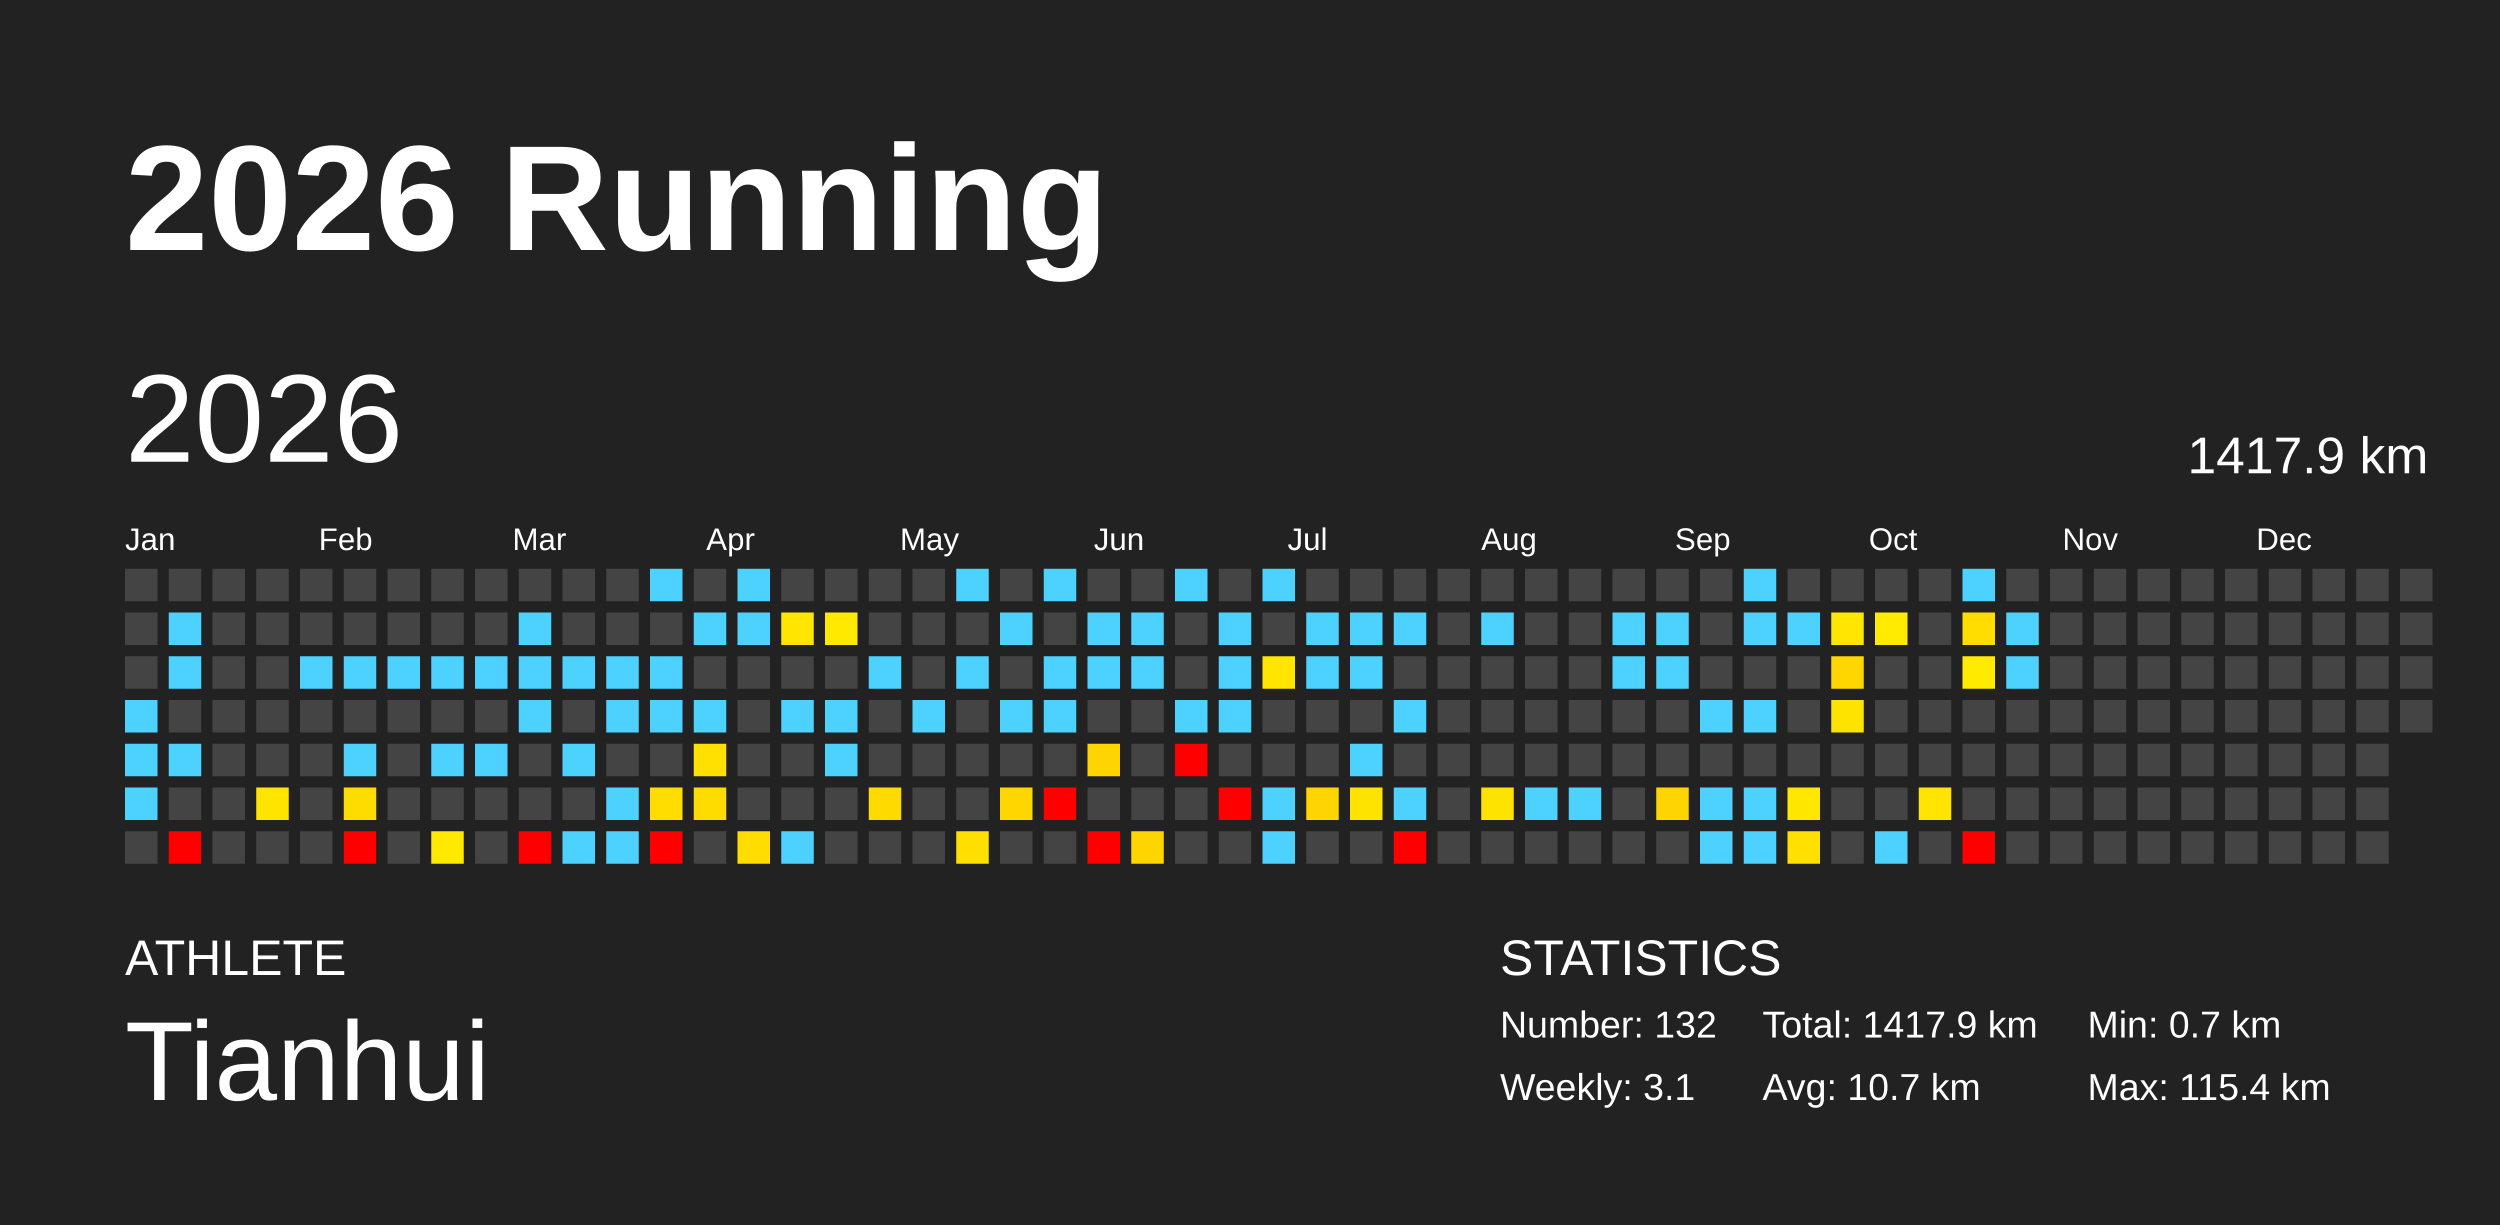
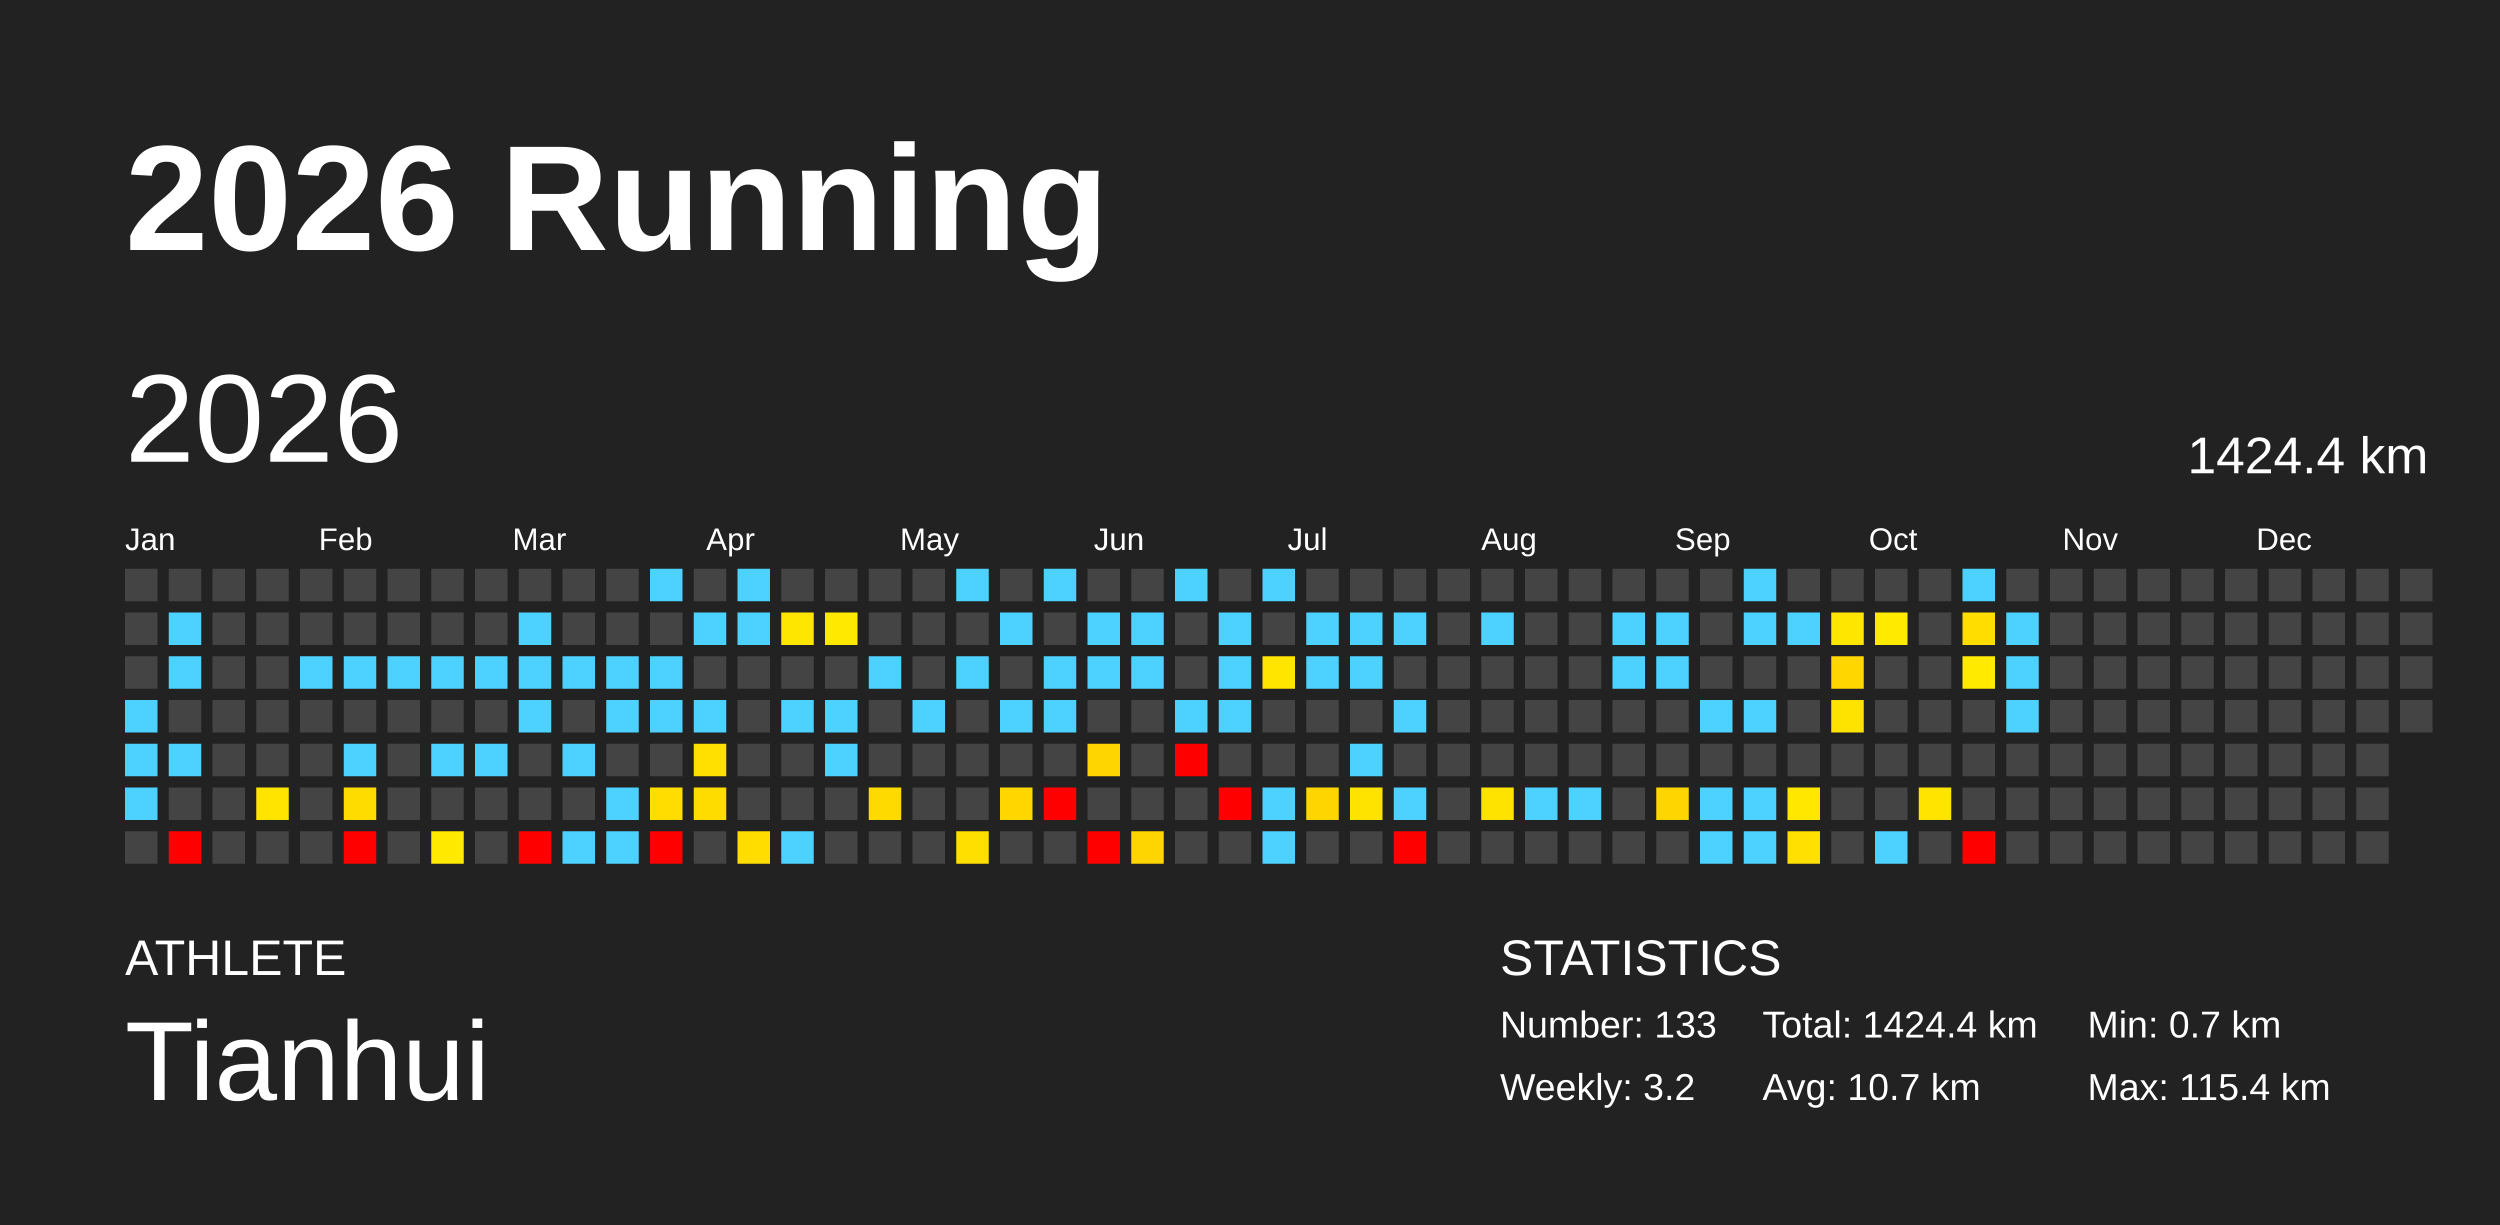
<svg xmlns="http://www.w3.org/2000/svg" baseProfile="full" height="98mm" version="1.1" viewBox="0,0,200,98" width="200mm">
  <defs />
  <rect fill="#222222" height="98" width="200" x="0" y="0" />
  <text fill="#FFFFFF" style="font-size:12px; font-family:Arial; font-weight:bold;" x="10" y="20">2026 Running</text>
  <text fill="#FFFFFF" style="font-size:4px; font-family:Arial" x="10" y="78">ATHLETE</text>
  <text fill="#FFFFFF" style="font-size:9px; font-family:Arial" x="10" y="88">Tianhui</text>
  <text fill="#FFFFFF" style="font-size:4px; font-family:Arial" x="120" y="78">STATISTICS</text>
-   <text fill="#FFFFFF" style="font-size:3px; font-family:Arial" x="120" y="83">Number: 132</text>
-   <text fill="#FFFFFF" style="font-size:3px; font-family:Arial" x="120" y="88">Weekly: 3.1</text>
-   <text fill="#FFFFFF" style="font-size:3px; font-family:Arial" x="141" y="83">Total: 1417.9 km</text>
+   <text fill="#FFFFFF" style="font-size:3px; font-family:Arial" x="120" y="83">Number: 133</text>
+   <text fill="#FFFFFF" style="font-size:3px; font-family:Arial" x="120" y="88">Weekly: 3.2</text>
+   <text fill="#FFFFFF" style="font-size:3px; font-family:Arial" x="141" y="83">Total: 1424.4 km</text>
  <text fill="#FFFFFF" style="font-size:3px; font-family:Arial" x="141" y="88">Avg: 10.7 km</text>
  <text fill="#FFFFFF" style="font-size:3px; font-family:Arial" x="167" y="83">Min: 0.7 km</text>
  <text fill="#FFFFFF" style="font-size:3px; font-family:Arial" x="167" y="88">Max: 115.4 km</text>
  <text dominant-baseline="hanging" fill="#FFFFFF" style="font-size:10.0px; font-family:Arial;" x="10" y="30">2026</text>
-   <text dominant-baseline="hanging" fill="#FFFFFF" style="font-size:4.125px; font-family:Arial;" x="175" y="35">1417.9 km</text>
+   <text dominant-baseline="hanging" fill="#FFFFFF" style="font-size:4.125px; font-family:Arial;" x="175" y="35">1424.4 km</text>
  <text fill="#FFFFFF" style="font-size:2.5px; font-family:Arial" x="10.0" y="44">Jan</text>
  <text fill="#FFFFFF" style="font-size:2.5px; font-family:Arial" x="25.5" y="44">Feb</text>
  <text fill="#FFFFFF" style="font-size:2.5px; font-family:Arial" x="41.0" y="44">Mar</text>
  <text fill="#FFFFFF" style="font-size:2.5px; font-family:Arial" x="56.5" y="44">Apr</text>
  <text fill="#FFFFFF" style="font-size:2.5px; font-family:Arial" x="72.0" y="44">May</text>
  <text fill="#FFFFFF" style="font-size:2.5px; font-family:Arial" x="87.5" y="44">Jun</text>
  <text fill="#FFFFFF" style="font-size:2.5px; font-family:Arial" x="103.0" y="44">Jul</text>
  <text fill="#FFFFFF" style="font-size:2.5px; font-family:Arial" x="118.5" y="44">Aug</text>
  <text fill="#FFFFFF" style="font-size:2.5px; font-family:Arial" x="134.0" y="44">Sep</text>
  <text fill="#FFFFFF" style="font-size:2.5px; font-family:Arial" x="149.5" y="44">Oct</text>
  <text fill="#FFFFFF" style="font-size:2.5px; font-family:Arial" x="165.0" y="44">Nov</text>
  <text fill="#FFFFFF" style="font-size:2.5px; font-family:Arial" x="180.5" y="44">Dec</text>
  <rect fill="#444444" height="2.6" width="2.6" x="10.0" y="45.5" />
  <rect fill="#444444" height="2.6" width="2.6" x="10.0" y="49.0" />
  <rect fill="#444444" height="2.6" width="2.6" x="10.0" y="52.5" />
  <rect fill="#4dd2ff" height="2.6" width="2.6" x="10.0" y="56.0" />
  <rect fill="#4dd2ff" height="2.6" width="2.6" x="10.0" y="59.5" />
  <rect fill="#4dd2ff" height="2.6" width="2.6" x="10.0" y="63.0" />
  <rect fill="#444444" height="2.6" width="2.6" x="10.0" y="66.5" />
  <rect fill="#444444" height="2.6" width="2.6" x="13.5" y="45.5" />
  <rect fill="#4dd2ff" height="2.6" width="2.6" x="13.5" y="49.0" />
  <rect fill="#4dd2ff" height="2.6" width="2.6" x="13.5" y="52.5" />
  <rect fill="#444444" height="2.6" width="2.6" x="13.5" y="56.0" />
  <rect fill="#4dd2ff" height="2.6" width="2.6" x="13.5" y="59.5" />
  <rect fill="#444444" height="2.6" width="2.6" x="13.5" y="63.0" />
  <rect fill="red" height="2.6" width="2.6" x="13.5" y="66.5" />
  <rect fill="#444444" height="2.6" width="2.6" x="17.0" y="45.5" />
  <rect fill="#444444" height="2.6" width="2.6" x="17.0" y="49.0" />
  <rect fill="#444444" height="2.6" width="2.6" x="17.0" y="52.5" />
  <rect fill="#444444" height="2.6" width="2.6" x="17.0" y="56.0" />
  <rect fill="#444444" height="2.6" width="2.6" x="17.0" y="59.5" />
  <rect fill="#444444" height="2.6" width="2.6" x="17.0" y="63.0" />
  <rect fill="#444444" height="2.6" width="2.6" x="17.0" y="66.5" />
  <rect fill="#444444" height="2.6" width="2.6" x="20.5" y="45.5" />
  <rect fill="#444444" height="2.6" width="2.6" x="20.5" y="49.0" />
  <rect fill="#444444" height="2.6" width="2.6" x="20.5" y="52.5" />
  <rect fill="#444444" height="2.6" width="2.6" x="20.5" y="56.0" />
  <rect fill="#444444" height="2.6" width="2.6" x="20.5" y="59.5" />
  <rect fill="#ffe400" height="2.6" width="2.6" x="20.5" y="63.0" />
  <rect fill="#444444" height="2.6" width="2.6" x="20.5" y="66.5" />
  <rect fill="#444444" height="2.6" width="2.6" x="24.0" y="45.5" />
  <rect fill="#444444" height="2.6" width="2.6" x="24.0" y="49.0" />
  <rect fill="#4dd2ff" height="2.6" width="2.6" x="24.0" y="52.5" />
  <rect fill="#444444" height="2.6" width="2.6" x="24.0" y="56.0" />
  <rect fill="#444444" height="2.6" width="2.6" x="24.0" y="59.5" />
  <rect fill="#444444" height="2.6" width="2.6" x="24.0" y="63.0" />
  <rect fill="#444444" height="2.6" width="2.6" x="24.0" y="66.5" />
  <rect fill="#444444" height="2.6" width="2.6" x="27.5" y="45.5" />
  <rect fill="#444444" height="2.6" width="2.6" x="27.5" y="49.0" />
  <rect fill="#4dd2ff" height="2.6" width="2.6" x="27.5" y="52.5" />
  <rect fill="#444444" height="2.6" width="2.6" x="27.5" y="56.0" />
  <rect fill="#4dd2ff" height="2.6" width="2.6" x="27.5" y="59.5" />
  <rect fill="#ffdc00" height="2.6" width="2.6" x="27.5" y="63.0" />
  <rect fill="red" height="2.6" width="2.6" x="27.5" y="66.5" />
  <rect fill="#444444" height="2.6" width="2.6" x="31.0" y="45.5" />
  <rect fill="#444444" height="2.6" width="2.6" x="31.0" y="49.0" />
  <rect fill="#4dd2ff" height="2.6" width="2.6" x="31.0" y="52.5" />
  <rect fill="#444444" height="2.6" width="2.6" x="31.0" y="56.0" />
  <rect fill="#444444" height="2.6" width="2.6" x="31.0" y="59.5" />
  <rect fill="#444444" height="2.6" width="2.6" x="31.0" y="63.0" />
  <rect fill="#444444" height="2.6" width="2.6" x="31.0" y="66.5" />
  <rect fill="#444444" height="2.6" width="2.6" x="34.5" y="45.5" />
  <rect fill="#444444" height="2.6" width="2.6" x="34.5" y="49.0" />
  <rect fill="#4dd2ff" height="2.6" width="2.6" x="34.5" y="52.5" />
  <rect fill="#444444" height="2.6" width="2.6" x="34.5" y="56.0" />
  <rect fill="#4dd2ff" height="2.6" width="2.6" x="34.5" y="59.5" />
  <rect fill="#444444" height="2.6" width="2.6" x="34.5" y="63.0" />
  <rect fill="#ffe900" height="2.6" width="2.6" x="34.5" y="66.5" />
  <rect fill="#444444" height="2.6" width="2.6" x="38.0" y="45.5" />
  <rect fill="#444444" height="2.6" width="2.6" x="38.0" y="49.0" />
  <rect fill="#4dd2ff" height="2.6" width="2.6" x="38.0" y="52.5" />
  <rect fill="#444444" height="2.6" width="2.6" x="38.0" y="56.0" />
  <rect fill="#4dd2ff" height="2.6" width="2.6" x="38.0" y="59.5" />
  <rect fill="#444444" height="2.6" width="2.6" x="38.0" y="63.0" />
  <rect fill="#444444" height="2.6" width="2.6" x="38.0" y="66.5" />
  <rect fill="#444444" height="2.6" width="2.6" x="41.5" y="45.5" />
  <rect fill="#4dd2ff" height="2.6" width="2.6" x="41.5" y="49.0" />
  <rect fill="#4dd2ff" height="2.6" width="2.6" x="41.5" y="52.5" />
  <rect fill="#4dd2ff" height="2.6" width="2.6" x="41.5" y="56.0" />
  <rect fill="#444444" height="2.6" width="2.6" x="41.5" y="59.5" />
  <rect fill="#444444" height="2.6" width="2.6" x="41.5" y="63.0" />
  <rect fill="red" height="2.6" width="2.6" x="41.5" y="66.5" />
  <rect fill="#444444" height="2.6" width="2.6" x="45.0" y="45.5" />
  <rect fill="#444444" height="2.6" width="2.6" x="45.0" y="49.0" />
  <rect fill="#4dd2ff" height="2.6" width="2.6" x="45.0" y="52.5" />
  <rect fill="#444444" height="2.6" width="2.6" x="45.0" y="56.0" />
  <rect fill="#4dd2ff" height="2.6" width="2.6" x="45.0" y="59.5" />
  <rect fill="#444444" height="2.6" width="2.6" x="45.0" y="63.0" />
  <rect fill="#4dd2ff" height="2.6" width="2.6" x="45.0" y="66.5" />
  <rect fill="#444444" height="2.6" width="2.6" x="48.5" y="45.5" />
  <rect fill="#444444" height="2.6" width="2.6" x="48.5" y="49.0" />
  <rect fill="#4dd2ff" height="2.6" width="2.6" x="48.5" y="52.5" />
  <rect fill="#4dd2ff" height="2.6" width="2.6" x="48.5" y="56.0" />
  <rect fill="#444444" height="2.6" width="2.6" x="48.5" y="59.5" />
  <rect fill="#4dd2ff" height="2.6" width="2.6" x="48.5" y="63.0" />
  <rect fill="#4dd2ff" height="2.6" width="2.6" x="48.5" y="66.5" />
  <rect fill="#4dd2ff" height="2.6" width="2.6" x="52.0" y="45.5" />
  <rect fill="#444444" height="2.6" width="2.6" x="52.0" y="49.0" />
  <rect fill="#4dd2ff" height="2.6" width="2.6" x="52.0" y="52.5" />
  <rect fill="#4dd2ff" height="2.6" width="2.6" x="52.0" y="56.0" />
  <rect fill="#444444" height="2.6" width="2.6" x="52.0" y="59.5" />
  <rect fill="#ffdd00" height="2.6" width="2.6" x="52.0" y="63.0" />
  <rect fill="red" height="2.6" width="2.6" x="52.0" y="66.5" />
  <rect fill="#444444" height="2.6" width="2.6" x="55.5" y="45.5" />
  <rect fill="#4dd2ff" height="2.6" width="2.6" x="55.5" y="49.0" />
  <rect fill="#444444" height="2.6" width="2.6" x="55.5" y="52.5" />
  <rect fill="#4dd2ff" height="2.6" width="2.6" x="55.5" y="56.0" />
  <rect fill="#ffe000" height="2.6" width="2.6" x="55.5" y="59.5" />
  <rect fill="#ffdc00" height="2.6" width="2.6" x="55.5" y="63.0" />
  <rect fill="#444444" height="2.6" width="2.6" x="55.5" y="66.5" />
  <rect fill="#4dd2ff" height="2.6" width="2.6" x="59.0" y="45.5" />
  <rect fill="#4dd2ff" height="2.6" width="2.6" x="59.0" y="49.0" />
  <rect fill="#444444" height="2.6" width="2.6" x="59.0" y="52.5" />
  <rect fill="#444444" height="2.6" width="2.6" x="59.0" y="56.0" />
  <rect fill="#444444" height="2.6" width="2.6" x="59.0" y="59.5" />
  <rect fill="#444444" height="2.6" width="2.6" x="59.0" y="63.0" />
  <rect fill="#ffdd00" height="2.6" width="2.6" x="59.0" y="66.5" />
  <rect fill="#444444" height="2.6" width="2.6" x="62.5" y="45.5" />
  <rect fill="#ffe600" height="2.6" width="2.6" x="62.5" y="49.0" />
  <rect fill="#444444" height="2.6" width="2.6" x="62.5" y="52.5" />
  <rect fill="#4dd2ff" height="2.6" width="2.6" x="62.5" y="56.0" />
  <rect fill="#444444" height="2.6" width="2.6" x="62.5" y="59.5" />
  <rect fill="#444444" height="2.6" width="2.6" x="62.5" y="63.0" />
  <rect fill="#4dd2ff" height="2.6" width="2.6" x="62.5" y="66.5" />
  <rect fill="#444444" height="2.6" width="2.6" x="66.0" y="45.5" />
  <rect fill="#ffe900" height="2.6" width="2.6" x="66.0" y="49.0" />
  <rect fill="#444444" height="2.6" width="2.6" x="66.0" y="52.5" />
  <rect fill="#4dd2ff" height="2.6" width="2.6" x="66.0" y="56.0" />
  <rect fill="#4dd2ff" height="2.6" width="2.6" x="66.0" y="59.5" />
  <rect fill="#444444" height="2.6" width="2.6" x="66.0" y="63.0" />
  <rect fill="#444444" height="2.6" width="2.6" x="66.0" y="66.5" />
  <rect fill="#444444" height="2.6" width="2.6" x="69.5" y="45.5" />
  <rect fill="#444444" height="2.6" width="2.6" x="69.5" y="49.0" />
  <rect fill="#4dd2ff" height="2.6" width="2.6" x="69.5" y="52.5" />
  <rect fill="#444444" height="2.6" width="2.6" x="69.5" y="56.0" />
  <rect fill="#444444" height="2.6" width="2.6" x="69.5" y="59.5" />
  <rect fill="#ffda00" height="2.6" width="2.6" x="69.5" y="63.0" />
  <rect fill="#444444" height="2.6" width="2.6" x="69.5" y="66.5" />
  <rect fill="#444444" height="2.6" width="2.6" x="73.0" y="45.5" />
  <rect fill="#444444" height="2.6" width="2.6" x="73.0" y="49.0" />
  <rect fill="#444444" height="2.6" width="2.6" x="73.0" y="52.5" />
  <rect fill="#4dd2ff" height="2.6" width="2.6" x="73.0" y="56.0" />
  <rect fill="#444444" height="2.6" width="2.6" x="73.0" y="59.5" />
  <rect fill="#444444" height="2.6" width="2.6" x="73.0" y="63.0" />
  <rect fill="#444444" height="2.6" width="2.6" x="73.0" y="66.5" />
  <rect fill="#4dd2ff" height="2.6" width="2.6" x="76.5" y="45.5" />
  <rect fill="#444444" height="2.6" width="2.6" x="76.5" y="49.0" />
  <rect fill="#4dd2ff" height="2.6" width="2.6" x="76.5" y="52.5" />
  <rect fill="#444444" height="2.6" width="2.6" x="76.5" y="56.0" />
  <rect fill="#444444" height="2.6" width="2.6" x="76.5" y="59.5" />
  <rect fill="#444444" height="2.6" width="2.6" x="76.5" y="63.0" />
  <rect fill="#ffdf00" height="2.6" width="2.6" x="76.5" y="66.5" />
  <rect fill="#444444" height="2.6" width="2.6" x="80.0" y="45.5" />
  <rect fill="#4dd2ff" height="2.6" width="2.6" x="80.0" y="49.0" />
  <rect fill="#444444" height="2.6" width="2.6" x="80.0" y="52.5" />
  <rect fill="#4dd2ff" height="2.6" width="2.6" x="80.0" y="56.0" />
  <rect fill="#444444" height="2.6" width="2.6" x="80.0" y="59.5" />
  <rect fill="#ffd600" height="2.6" width="2.6" x="80.0" y="63.0" />
  <rect fill="#444444" height="2.6" width="2.6" x="80.0" y="66.5" />
  <rect fill="#4dd2ff" height="2.6" width="2.6" x="83.5" y="45.5" />
  <rect fill="#444444" height="2.6" width="2.6" x="83.5" y="49.0" />
  <rect fill="#4dd2ff" height="2.6" width="2.6" x="83.5" y="52.5" />
  <rect fill="#4dd2ff" height="2.6" width="2.6" x="83.5" y="56.0" />
  <rect fill="#444444" height="2.6" width="2.6" x="83.5" y="59.5" />
  <rect fill="red" height="2.6" width="2.6" x="83.5" y="63.0" />
  <rect fill="#444444" height="2.6" width="2.6" x="83.5" y="66.5" />
  <rect fill="#444444" height="2.6" width="2.6" x="87.0" y="45.5" />
  <rect fill="#4dd2ff" height="2.6" width="2.6" x="87.0" y="49.0" />
  <rect fill="#4dd2ff" height="2.6" width="2.6" x="87.0" y="52.5" />
  <rect fill="#444444" height="2.6" width="2.6" x="87.0" y="56.0" />
  <rect fill="#ffd500" height="2.6" width="2.6" x="87.0" y="59.5" />
  <rect fill="#444444" height="2.6" width="2.6" x="87.0" y="63.0" />
  <rect fill="red" height="2.6" width="2.6" x="87.0" y="66.5" />
  <rect fill="#444444" height="2.6" width="2.6" x="90.5" y="45.5" />
  <rect fill="#4dd2ff" height="2.6" width="2.6" x="90.5" y="49.0" />
  <rect fill="#4dd2ff" height="2.6" width="2.6" x="90.5" y="52.5" />
  <rect fill="#444444" height="2.6" width="2.6" x="90.5" y="56.0" />
  <rect fill="#444444" height="2.6" width="2.6" x="90.5" y="59.5" />
  <rect fill="#444444" height="2.6" width="2.6" x="90.5" y="63.0" />
  <rect fill="#ffd500" height="2.6" width="2.6" x="90.5" y="66.5" />
  <rect fill="#4dd2ff" height="2.6" width="2.6" x="94.0" y="45.5" />
  <rect fill="#444444" height="2.6" width="2.6" x="94.0" y="49.0" />
  <rect fill="#444444" height="2.6" width="2.6" x="94.0" y="52.5" />
  <rect fill="#4dd2ff" height="2.6" width="2.6" x="94.0" y="56.0" />
  <rect fill="red" height="2.6" width="2.6" x="94.0" y="59.5" />
  <rect fill="#444444" height="2.6" width="2.6" x="94.0" y="63.0" />
  <rect fill="#444444" height="2.6" width="2.6" x="94.0" y="66.5" />
  <rect fill="#444444" height="2.6" width="2.6" x="97.5" y="45.5" />
  <rect fill="#4dd2ff" height="2.6" width="2.6" x="97.5" y="49.0" />
  <rect fill="#4dd2ff" height="2.6" width="2.6" x="97.5" y="52.5" />
  <rect fill="#4dd2ff" height="2.6" width="2.6" x="97.5" y="56.0" />
  <rect fill="#444444" height="2.6" width="2.6" x="97.5" y="59.5" />
  <rect fill="red" height="2.6" width="2.6" x="97.5" y="63.0" />
  <rect fill="#444444" height="2.6" width="2.6" x="97.5" y="66.5" />
  <rect fill="#4dd2ff" height="2.6" width="2.6" x="101.0" y="45.5" />
  <rect fill="#444444" height="2.6" width="2.6" x="101.0" y="49.0" />
  <rect fill="#ffe500" height="2.6" width="2.6" x="101.0" y="52.5" />
  <rect fill="#444444" height="2.6" width="2.6" x="101.0" y="56.0" />
  <rect fill="#444444" height="2.6" width="2.6" x="101.0" y="59.5" />
  <rect fill="#4dd2ff" height="2.6" width="2.6" x="101.0" y="63.0" />
  <rect fill="#4dd2ff" height="2.6" width="2.6" x="101.0" y="66.5" />
  <rect fill="#444444" height="2.6" width="2.6" x="104.5" y="45.5" />
  <rect fill="#4dd2ff" height="2.6" width="2.6" x="104.5" y="49.0" />
  <rect fill="#4dd2ff" height="2.6" width="2.6" x="104.5" y="52.5" />
  <rect fill="#444444" height="2.6" width="2.6" x="104.5" y="56.0" />
  <rect fill="#444444" height="2.6" width="2.6" x="104.5" y="59.5" />
  <rect fill="#ffd500" height="2.6" width="2.6" x="104.5" y="63.0" />
  <rect fill="#444444" height="2.6" width="2.6" x="104.5" y="66.5" />
  <rect fill="#444444" height="2.6" width="2.6" x="108.0" y="45.5" />
  <rect fill="#4dd2ff" height="2.6" width="2.6" x="108.0" y="49.0" />
  <rect fill="#4dd2ff" height="2.6" width="2.6" x="108.0" y="52.5" />
  <rect fill="#444444" height="2.6" width="2.6" x="108.0" y="56.0" />
  <rect fill="#4dd2ff" height="2.6" width="2.6" x="108.0" y="59.5" />
  <rect fill="#ffe300" height="2.6" width="2.6" x="108.0" y="63.0" />
  <rect fill="#444444" height="2.6" width="2.6" x="108.0" y="66.5" />
  <rect fill="#444444" height="2.6" width="2.6" x="111.5" y="45.5" />
  <rect fill="#4dd2ff" height="2.6" width="2.6" x="111.5" y="49.0" />
  <rect fill="#444444" height="2.6" width="2.6" x="111.5" y="52.5" />
  <rect fill="#4dd2ff" height="2.6" width="2.6" x="111.5" y="56.0" />
  <rect fill="#444444" height="2.6" width="2.6" x="111.5" y="59.5" />
  <rect fill="#4dd2ff" height="2.6" width="2.6" x="111.5" y="63.0" />
  <rect fill="red" height="2.6" width="2.6" x="111.5" y="66.5" />
  <rect fill="#444444" height="2.6" width="2.6" x="115.0" y="45.5" />
  <rect fill="#444444" height="2.6" width="2.6" x="115.0" y="49.0" />
  <rect fill="#444444" height="2.6" width="2.6" x="115.0" y="52.5" />
  <rect fill="#444444" height="2.6" width="2.6" x="115.0" y="56.0" />
  <rect fill="#444444" height="2.6" width="2.6" x="115.0" y="59.5" />
  <rect fill="#444444" height="2.6" width="2.6" x="115.0" y="63.0" />
  <rect fill="#444444" height="2.6" width="2.6" x="115.0" y="66.5" />
  <rect fill="#444444" height="2.6" width="2.6" x="118.5" y="45.5" />
  <rect fill="#4dd2ff" height="2.6" width="2.6" x="118.5" y="49.0" />
  <rect fill="#444444" height="2.6" width="2.6" x="118.5" y="52.5" />
  <rect fill="#444444" height="2.6" width="2.6" x="118.5" y="56.0" />
  <rect fill="#444444" height="2.6" width="2.6" x="118.5" y="59.5" />
  <rect fill="#ffe300" height="2.6" width="2.6" x="118.5" y="63.0" />
  <rect fill="#444444" height="2.6" width="2.6" x="118.5" y="66.5" />
  <rect fill="#444444" height="2.6" width="2.6" x="122.0" y="45.5" />
  <rect fill="#444444" height="2.6" width="2.6" x="122.0" y="49.0" />
  <rect fill="#444444" height="2.6" width="2.6" x="122.0" y="52.5" />
  <rect fill="#444444" height="2.6" width="2.6" x="122.0" y="56.0" />
  <rect fill="#444444" height="2.6" width="2.6" x="122.0" y="59.5" />
  <rect fill="#4dd2ff" height="2.6" width="2.6" x="122.0" y="63.0" />
  <rect fill="#444444" height="2.6" width="2.6" x="122.0" y="66.5" />
  <rect fill="#444444" height="2.6" width="2.6" x="125.5" y="45.5" />
  <rect fill="#444444" height="2.6" width="2.6" x="125.5" y="49.0" />
  <rect fill="#444444" height="2.6" width="2.6" x="125.5" y="52.5" />
  <rect fill="#444444" height="2.6" width="2.6" x="125.5" y="56.0" />
  <rect fill="#444444" height="2.6" width="2.6" x="125.5" y="59.5" />
  <rect fill="#4dd2ff" height="2.6" width="2.6" x="125.5" y="63.0" />
  <rect fill="#444444" height="2.6" width="2.6" x="125.5" y="66.5" />
  <rect fill="#444444" height="2.6" width="2.6" x="129.0" y="45.5" />
  <rect fill="#4dd2ff" height="2.6" width="2.6" x="129.0" y="49.0" />
  <rect fill="#4dd2ff" height="2.6" width="2.6" x="129.0" y="52.5" />
  <rect fill="#444444" height="2.6" width="2.6" x="129.0" y="56.0" />
  <rect fill="#444444" height="2.6" width="2.6" x="129.0" y="59.5" />
  <rect fill="#444444" height="2.6" width="2.6" x="129.0" y="63.0" />
  <rect fill="#444444" height="2.6" width="2.6" x="129.0" y="66.5" />
  <rect fill="#444444" height="2.6" width="2.6" x="132.5" y="45.5" />
  <rect fill="#4dd2ff" height="2.6" width="2.6" x="132.5" y="49.0" />
  <rect fill="#4dd2ff" height="2.6" width="2.6" x="132.5" y="52.5" />
  <rect fill="#444444" height="2.6" width="2.6" x="132.5" y="56.0" />
  <rect fill="#444444" height="2.6" width="2.6" x="132.5" y="59.5" />
  <rect fill="#ffd500" height="2.6" width="2.6" x="132.5" y="63.0" />
  <rect fill="#444444" height="2.6" width="2.6" x="132.5" y="66.5" />
  <rect fill="#444444" height="2.6" width="2.6" x="136.0" y="45.5" />
  <rect fill="#444444" height="2.6" width="2.6" x="136.0" y="49.0" />
  <rect fill="#444444" height="2.6" width="2.6" x="136.0" y="52.5" />
  <rect fill="#4dd2ff" height="2.6" width="2.6" x="136.0" y="56.0" />
  <rect fill="#444444" height="2.6" width="2.6" x="136.0" y="59.5" />
  <rect fill="#4dd2ff" height="2.6" width="2.6" x="136.0" y="63.0" />
  <rect fill="#4dd2ff" height="2.6" width="2.6" x="136.0" y="66.5" />
  <rect fill="#4dd2ff" height="2.6" width="2.6" x="139.5" y="45.5" />
  <rect fill="#4dd2ff" height="2.6" width="2.6" x="139.5" y="49.0" />
  <rect fill="#444444" height="2.6" width="2.6" x="139.5" y="52.5" />
  <rect fill="#4dd2ff" height="2.6" width="2.6" x="139.5" y="56.0" />
  <rect fill="#444444" height="2.6" width="2.6" x="139.5" y="59.5" />
  <rect fill="#4dd2ff" height="2.6" width="2.6" x="139.5" y="63.0" />
  <rect fill="#4dd2ff" height="2.6" width="2.6" x="139.5" y="66.5" />
  <rect fill="#444444" height="2.6" width="2.6" x="143.0" y="45.5" />
  <rect fill="#4dd2ff" height="2.6" width="2.6" x="143.0" y="49.0" />
  <rect fill="#444444" height="2.6" width="2.6" x="143.0" y="52.5" />
  <rect fill="#444444" height="2.6" width="2.6" x="143.0" y="56.0" />
  <rect fill="#444444" height="2.6" width="2.6" x="143.0" y="59.5" />
  <rect fill="#ffe700" height="2.6" width="2.6" x="143.0" y="63.0" />
  <rect fill="#ffe000" height="2.6" width="2.6" x="143.0" y="66.5" />
  <rect fill="#444444" height="2.6" width="2.6" x="146.5" y="45.5" />
  <rect fill="#ffe600" height="2.6" width="2.6" x="146.5" y="49.0" />
  <rect fill="#ffd600" height="2.6" width="2.6" x="146.5" y="52.5" />
  <rect fill="#ffe300" height="2.6" width="2.6" x="146.5" y="56.0" />
  <rect fill="#444444" height="2.6" width="2.6" x="146.5" y="59.5" />
  <rect fill="#444444" height="2.6" width="2.6" x="146.5" y="63.0" />
  <rect fill="#444444" height="2.6" width="2.6" x="146.5" y="66.5" />
  <rect fill="#444444" height="2.6" width="2.6" x="150.0" y="45.5" />
  <rect fill="#ffea00" height="2.6" width="2.6" x="150.0" y="49.0" />
  <rect fill="#444444" height="2.6" width="2.6" x="150.0" y="52.5" />
  <rect fill="#444444" height="2.6" width="2.6" x="150.0" y="56.0" />
  <rect fill="#444444" height="2.6" width="2.6" x="150.0" y="59.5" />
  <rect fill="#444444" height="2.6" width="2.6" x="150.0" y="63.0" />
  <rect fill="#4dd2ff" height="2.6" width="2.6" x="150.0" y="66.5" />
  <rect fill="#444444" height="2.6" width="2.6" x="153.5" y="45.5" />
  <rect fill="#444444" height="2.6" width="2.6" x="153.5" y="49.0" />
  <rect fill="#444444" height="2.6" width="2.6" x="153.5" y="52.5" />
  <rect fill="#444444" height="2.6" width="2.6" x="153.5" y="56.0" />
  <rect fill="#444444" height="2.6" width="2.6" x="153.5" y="59.5" />
  <rect fill="#ffe400" height="2.6" width="2.6" x="153.5" y="63.0" />
  <rect fill="#444444" height="2.6" width="2.6" x="153.5" y="66.5" />
  <rect fill="#4dd2ff" height="2.6" width="2.6" x="157.0" y="45.5" />
  <rect fill="#ffdd00" height="2.6" width="2.6" x="157.0" y="49.0" />
  <rect fill="#ffea00" height="2.6" width="2.6" x="157.0" y="52.5" />
  <rect fill="#444444" height="2.6" width="2.6" x="157.0" y="56.0" />
  <rect fill="#444444" height="2.6" width="2.6" x="157.0" y="59.5" />
  <rect fill="#444444" height="2.6" width="2.6" x="157.0" y="63.0" />
  <rect fill="red" height="2.6" width="2.6" x="157.0" y="66.5" />
  <rect fill="#444444" height="2.6" width="2.6" x="160.5" y="45.5" />
  <rect fill="#4dd2ff" height="2.6" width="2.6" x="160.5" y="49.0" />
  <rect fill="#4dd2ff" height="2.6" width="2.6" x="160.5" y="52.5" />
-   <rect fill="#444444" height="2.6" width="2.6" x="160.5" y="56.0" />
+   <rect fill="#4dd2ff" height="2.6" width="2.6" x="160.5" y="56.0" />
  <rect fill="#444444" height="2.6" width="2.6" x="160.5" y="59.5" />
  <rect fill="#444444" height="2.6" width="2.6" x="160.5" y="63.0" />
  <rect fill="#444444" height="2.6" width="2.6" x="160.5" y="66.5" />
  <rect fill="#444444" height="2.6" width="2.6" x="164.0" y="45.5" />
  <rect fill="#444444" height="2.6" width="2.6" x="164.0" y="49.0" />
  <rect fill="#444444" height="2.6" width="2.6" x="164.0" y="52.5" />
  <rect fill="#444444" height="2.6" width="2.6" x="164.0" y="56.0" />
  <rect fill="#444444" height="2.6" width="2.6" x="164.0" y="59.5" />
  <rect fill="#444444" height="2.6" width="2.6" x="164.0" y="63.0" />
  <rect fill="#444444" height="2.6" width="2.6" x="164.0" y="66.5" />
  <rect fill="#444444" height="2.6" width="2.6" x="167.5" y="45.5" />
  <rect fill="#444444" height="2.6" width="2.6" x="167.5" y="49.0" />
  <rect fill="#444444" height="2.6" width="2.6" x="167.5" y="52.5" />
  <rect fill="#444444" height="2.6" width="2.6" x="167.5" y="56.0" />
  <rect fill="#444444" height="2.6" width="2.6" x="167.5" y="59.5" />
  <rect fill="#444444" height="2.6" width="2.6" x="167.5" y="63.0" />
  <rect fill="#444444" height="2.6" width="2.6" x="167.5" y="66.5" />
  <rect fill="#444444" height="2.6" width="2.6" x="171.0" y="45.5" />
  <rect fill="#444444" height="2.6" width="2.6" x="171.0" y="49.0" />
  <rect fill="#444444" height="2.6" width="2.6" x="171.0" y="52.5" />
  <rect fill="#444444" height="2.6" width="2.6" x="171.0" y="56.0" />
  <rect fill="#444444" height="2.6" width="2.6" x="171.0" y="59.5" />
  <rect fill="#444444" height="2.6" width="2.6" x="171.0" y="63.0" />
  <rect fill="#444444" height="2.6" width="2.6" x="171.0" y="66.5" />
  <rect fill="#444444" height="2.6" width="2.6" x="174.5" y="45.5" />
  <rect fill="#444444" height="2.6" width="2.6" x="174.5" y="49.0" />
  <rect fill="#444444" height="2.6" width="2.6" x="174.5" y="52.5" />
  <rect fill="#444444" height="2.6" width="2.6" x="174.5" y="56.0" />
  <rect fill="#444444" height="2.6" width="2.6" x="174.5" y="59.5" />
  <rect fill="#444444" height="2.6" width="2.6" x="174.5" y="63.0" />
  <rect fill="#444444" height="2.6" width="2.6" x="174.5" y="66.5" />
  <rect fill="#444444" height="2.6" width="2.6" x="178.0" y="45.5" />
  <rect fill="#444444" height="2.6" width="2.6" x="178.0" y="49.0" />
  <rect fill="#444444" height="2.6" width="2.6" x="178.0" y="52.5" />
  <rect fill="#444444" height="2.6" width="2.6" x="178.0" y="56.0" />
  <rect fill="#444444" height="2.6" width="2.6" x="178.0" y="59.5" />
  <rect fill="#444444" height="2.6" width="2.6" x="178.0" y="63.0" />
  <rect fill="#444444" height="2.6" width="2.6" x="178.0" y="66.5" />
  <rect fill="#444444" height="2.6" width="2.6" x="181.5" y="45.5" />
  <rect fill="#444444" height="2.6" width="2.6" x="181.5" y="49.0" />
  <rect fill="#444444" height="2.6" width="2.6" x="181.5" y="52.5" />
  <rect fill="#444444" height="2.6" width="2.6" x="181.5" y="56.0" />
  <rect fill="#444444" height="2.6" width="2.6" x="181.5" y="59.5" />
  <rect fill="#444444" height="2.6" width="2.6" x="181.5" y="63.0" />
  <rect fill="#444444" height="2.6" width="2.6" x="181.5" y="66.5" />
  <rect fill="#444444" height="2.6" width="2.6" x="185.0" y="45.5" />
  <rect fill="#444444" height="2.6" width="2.6" x="185.0" y="49.0" />
  <rect fill="#444444" height="2.6" width="2.6" x="185.0" y="52.5" />
  <rect fill="#444444" height="2.6" width="2.6" x="185.0" y="56.0" />
  <rect fill="#444444" height="2.6" width="2.6" x="185.0" y="59.5" />
  <rect fill="#444444" height="2.6" width="2.6" x="185.0" y="63.0" />
  <rect fill="#444444" height="2.6" width="2.6" x="185.0" y="66.5" />
  <rect fill="#444444" height="2.6" width="2.6" x="188.5" y="45.5" />
  <rect fill="#444444" height="2.6" width="2.6" x="188.5" y="49.0" />
  <rect fill="#444444" height="2.6" width="2.6" x="188.5" y="52.5" />
  <rect fill="#444444" height="2.6" width="2.6" x="188.5" y="56.0" />
  <rect fill="#444444" height="2.6" width="2.6" x="188.5" y="59.5" />
  <rect fill="#444444" height="2.6" width="2.6" x="188.5" y="63.0" />
  <rect fill="#444444" height="2.6" width="2.6" x="188.5" y="66.5" />
  <rect fill="#444444" height="2.6" width="2.6" x="192.0" y="45.5" />
  <rect fill="#444444" height="2.6" width="2.6" x="192.0" y="49.0" />
  <rect fill="#444444" height="2.6" width="2.6" x="192.0" y="52.5" />
  <rect fill="#444444" height="2.6" width="2.6" x="192.0" y="56.0" />
</svg>
